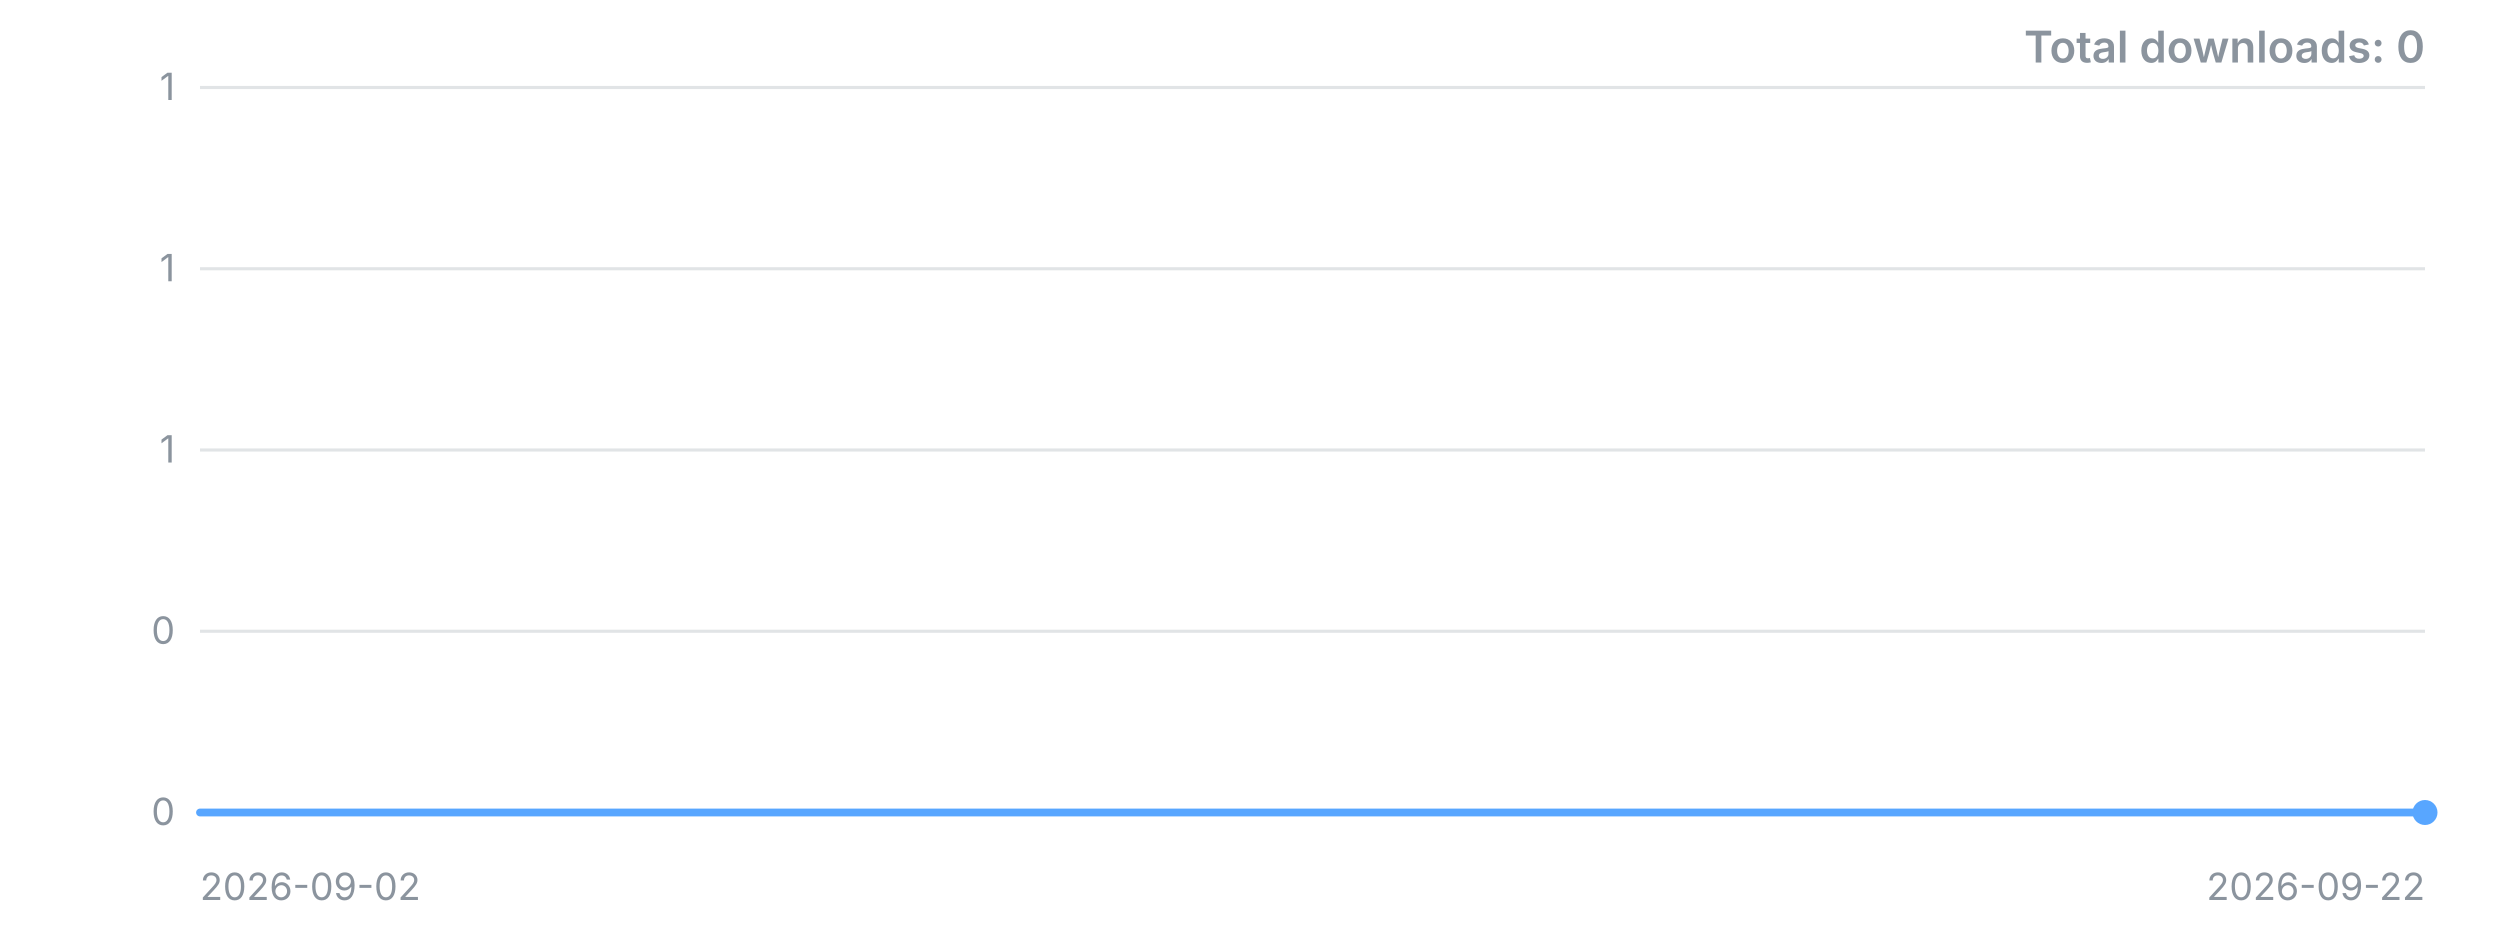
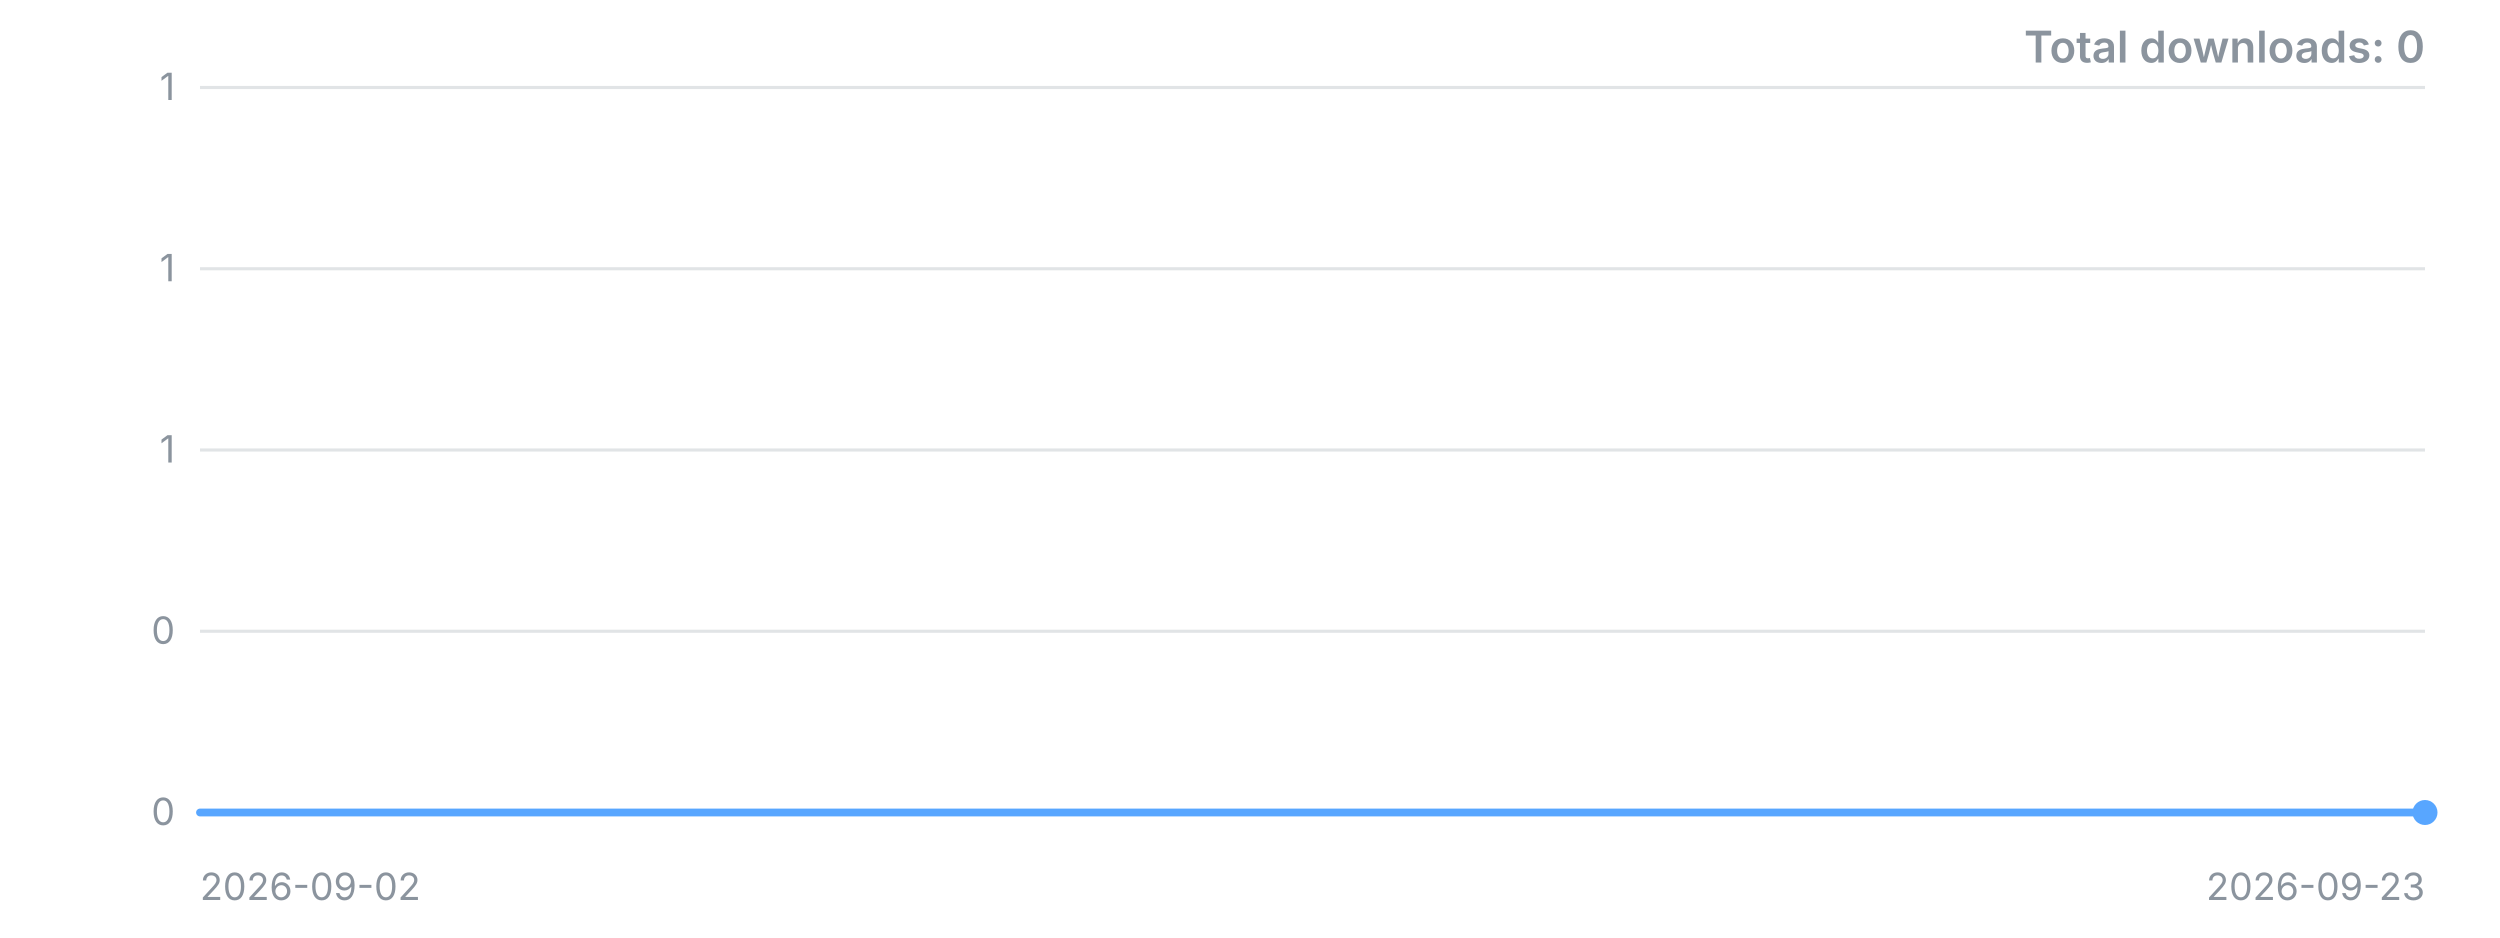
<svg xmlns="http://www.w3.org/2000/svg" width="800" height="300" viewBox="0 0 800 300" role="img" aria-label="Downloads over time">
  <style>.t{font:12px -apple-system,'Segoe UI',sans-serif;fill:#8b949e}.title{font:600 14px -apple-system,'Segoe UI',sans-serif;fill:#8b949e}</style>
  <line x1="64" y1="260.0" x2="776" y2="260.0" stroke="#8b949e" stroke-opacity="0.25" />
  <text x="56" y="260.0" dy="4" text-anchor="end" class="t">0</text>
  <line x1="64" y1="202.0" x2="776" y2="202.0" stroke="#8b949e" stroke-opacity="0.25" />
  <text x="56" y="202.0" dy="4" text-anchor="end" class="t">0</text>
  <line x1="64" y1="144.0" x2="776" y2="144.0" stroke="#8b949e" stroke-opacity="0.25" />
  <text x="56" y="144.0" dy="4" text-anchor="end" class="t">1</text>
  <line x1="64" y1="86.0" x2="776" y2="86.0" stroke="#8b949e" stroke-opacity="0.25" />
  <text x="56" y="86.0" dy="4" text-anchor="end" class="t">1</text>
  <line x1="64" y1="28.0" x2="776" y2="28.0" stroke="#8b949e" stroke-opacity="0.25" />
  <text x="56" y="28.0" dy="4" text-anchor="end" class="t">1</text>
-   <polyline points="64.0,260.0 99.6,260.0 135.2,260.0 170.8,260.0 206.4,260.0 242.0,260.0 277.6,260.0 313.2,260.0 348.8,260.0 384.4,260.0 420.0,260.0 455.6,260.0 491.2,260.0 526.8,260.0 562.4,260.0 598.0,260.0 633.6,260.0 669.2,260.0 704.8,260.0 740.4,260.0 776.0,260.0" fill="none" stroke="#58a6ff" stroke-width="2.5" stroke-linejoin="round" stroke-linecap="round" />
+   <polyline points="64.0,260.0 97.9,260.0 131.8,260.0 165.7,260.0 199.6,260.0 233.5,260.0 267.4,260.0 301.3,260.0 335.2,260.0 369.1,260.0 403.0,260.0 437.0,260.0 470.9,260.0 504.8,260.0 538.7,260.0 572.6,260.0 606.5,260.0 640.4,260.0 674.3,260.0 708.2,260.0 742.1,260.0 776.0,260.0" fill="none" stroke="#58a6ff" stroke-width="2.5" stroke-linejoin="round" stroke-linecap="round" />
  <circle cx="776.0" cy="260.0" r="4" fill="#58a6ff" />
  <text x="64" y="288" class="t">2026-09-02</text>
-   <text x="776" y="288" text-anchor="end" class="t">2026-09-22</text>
+   <text x="776" y="288" text-anchor="end" class="t">2026-09-23</text>
  <text x="776" y="20" text-anchor="end" class="title">Total downloads: 0</text>
</svg>
